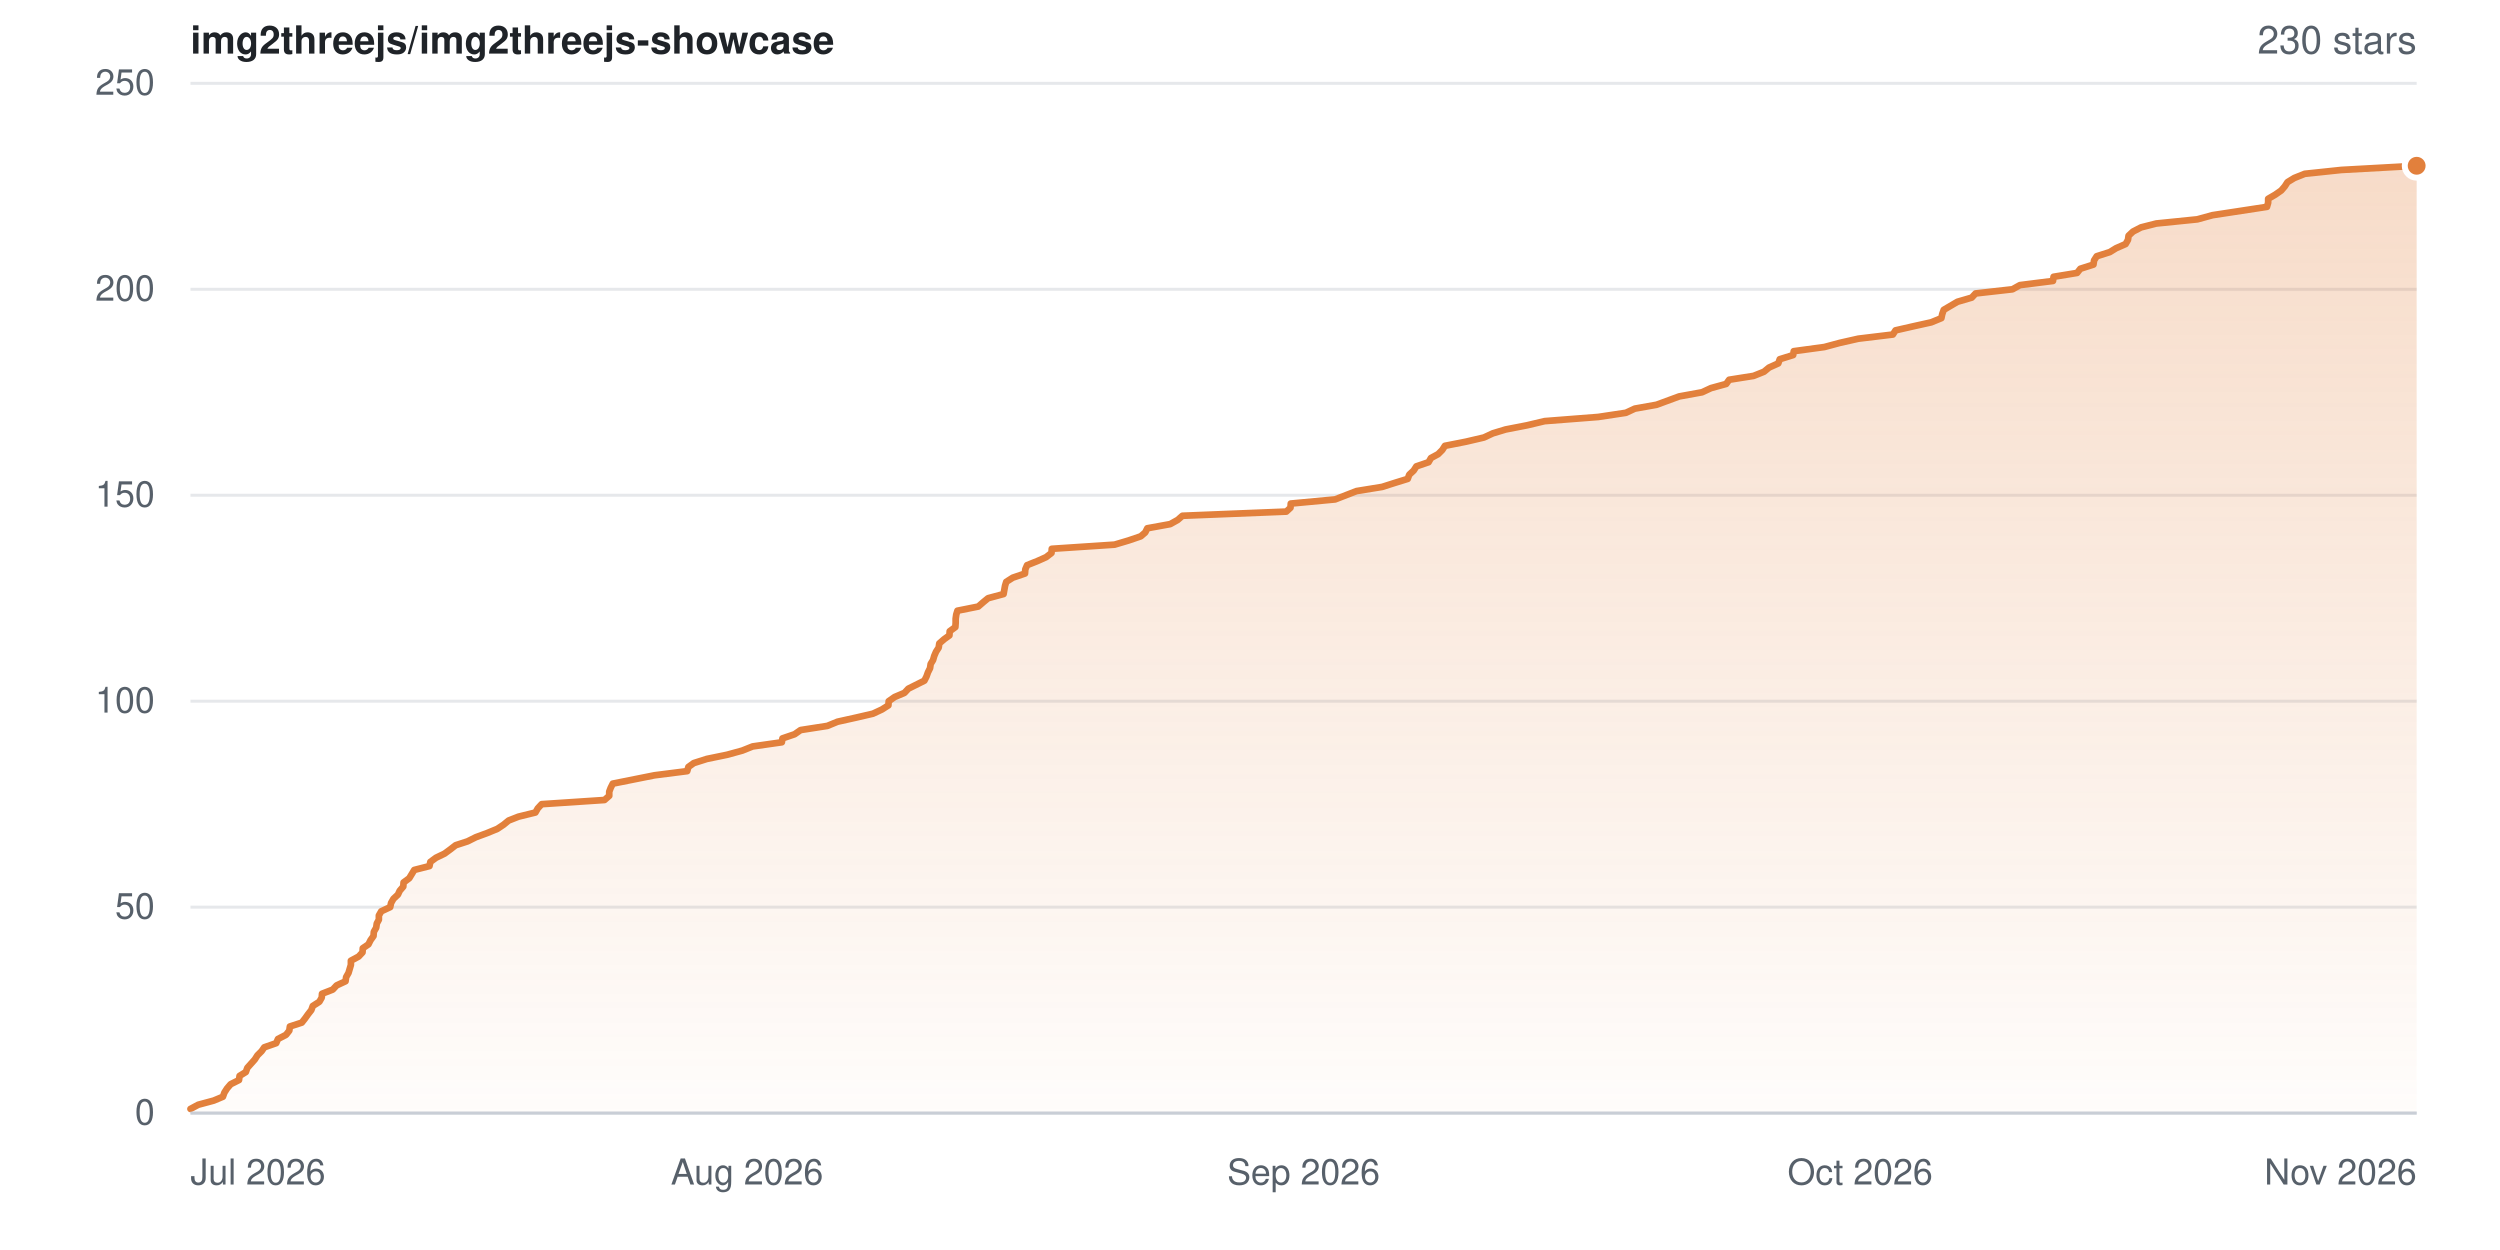
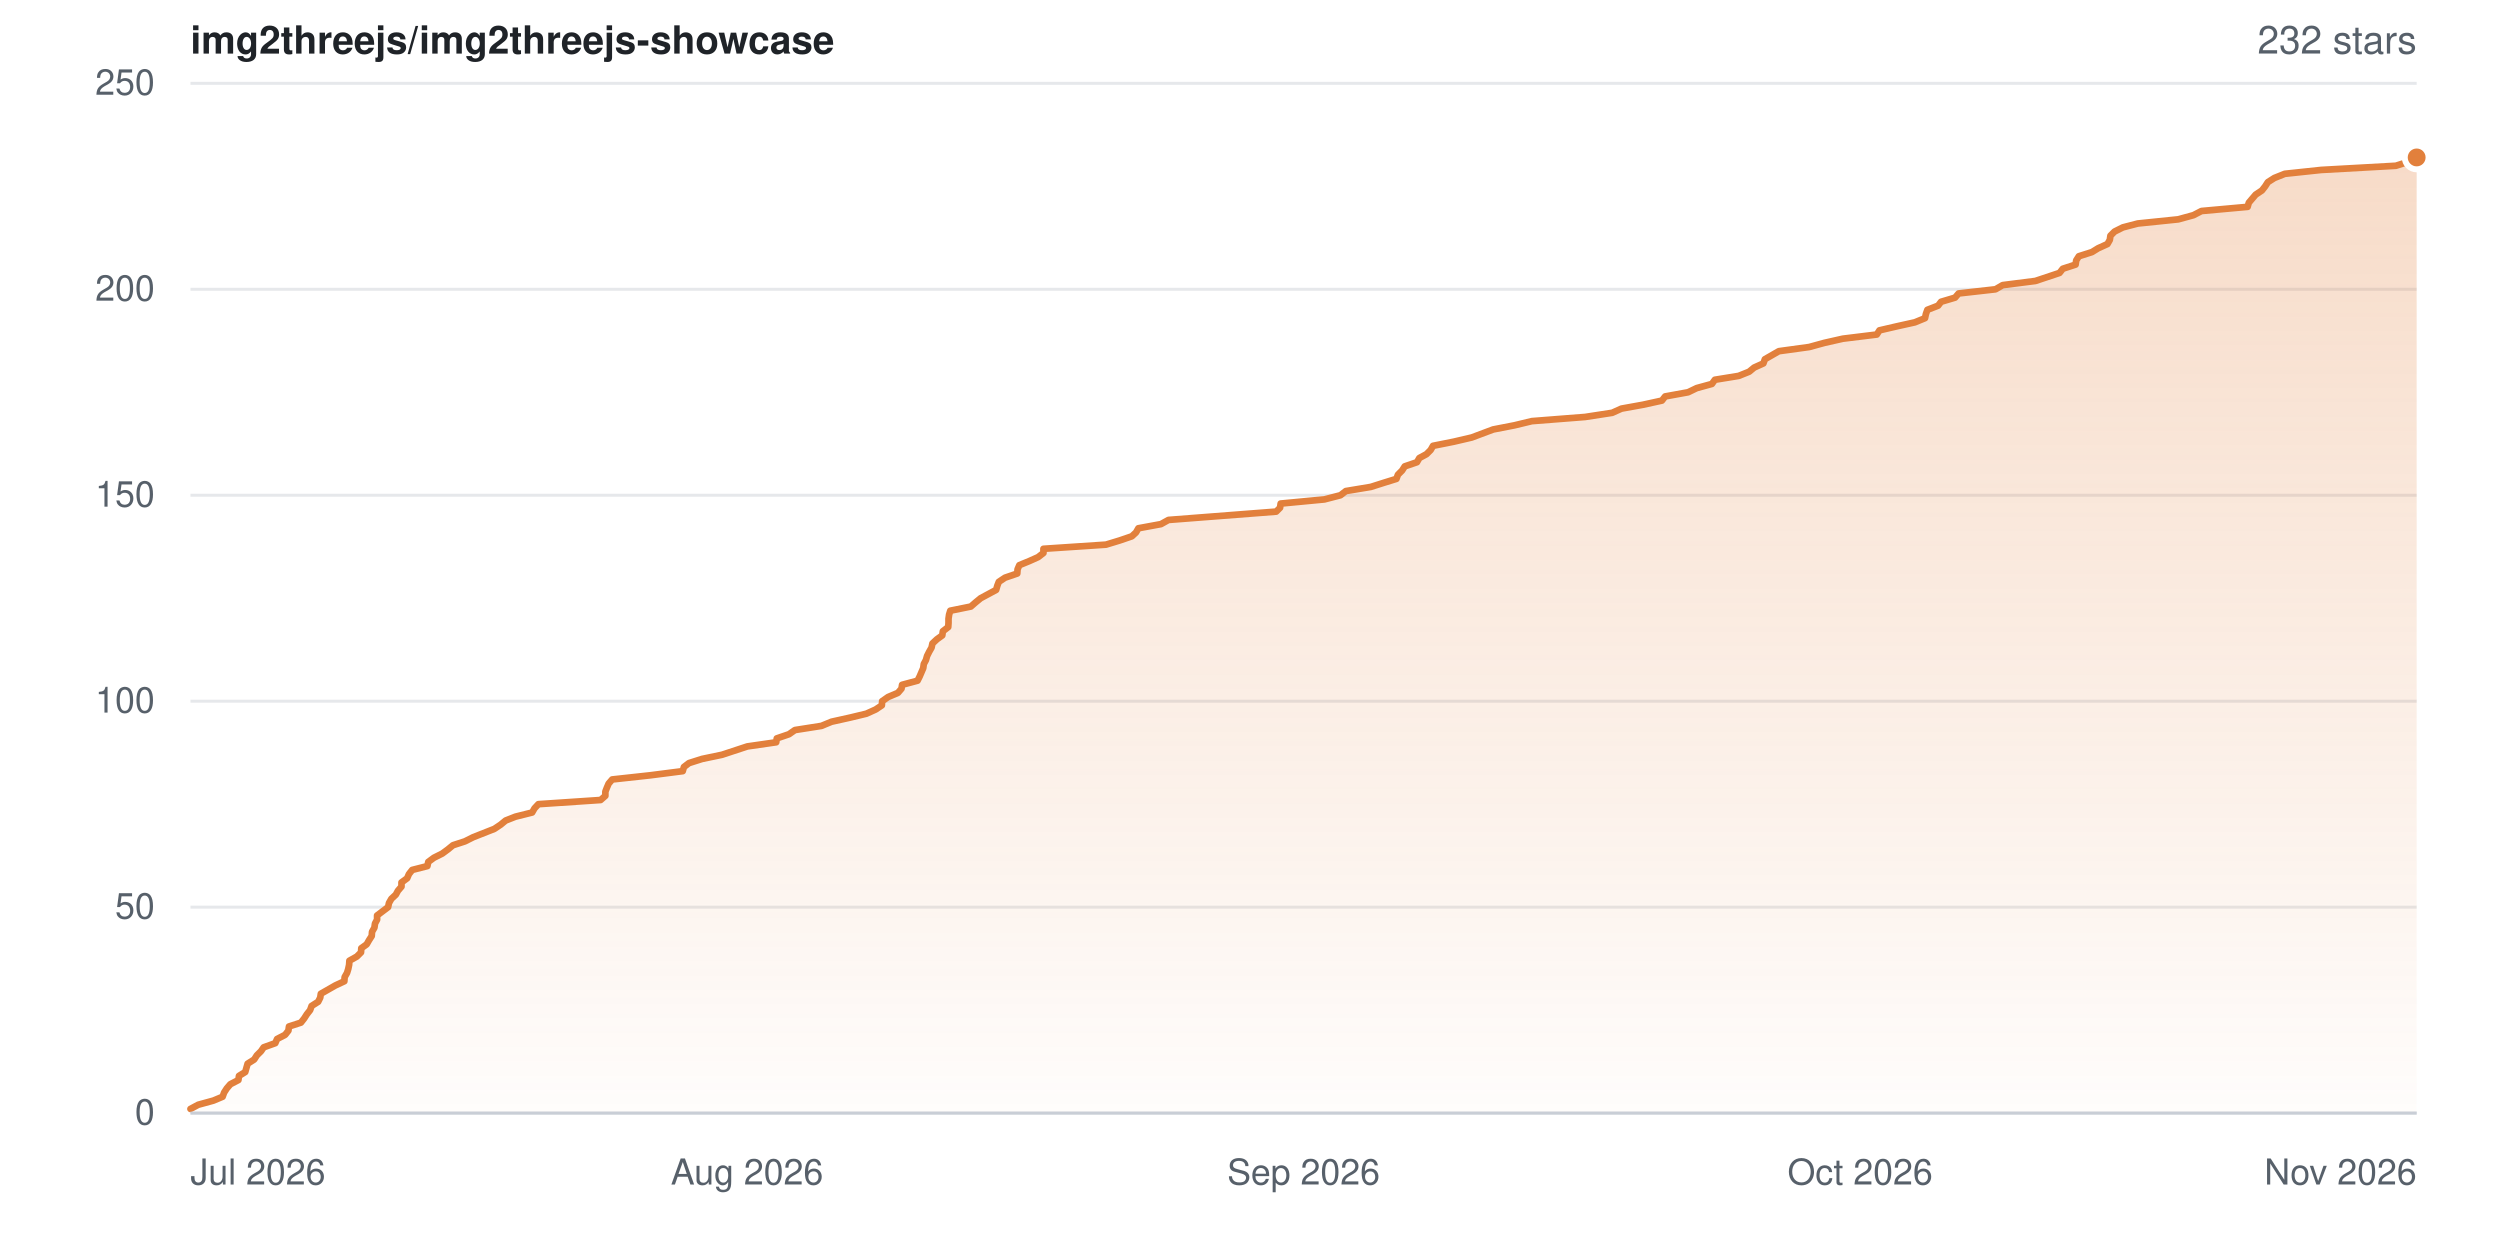
- <svg xmlns="http://www.w3.org/2000/svg" width="840" height="420" viewBox="0 0 840 420" role="img" aria-label="Star history for img2threejs/img2threejs-showcase: 230 stars">
+ <svg xmlns="http://www.w3.org/2000/svg" width="840" height="420" viewBox="0 0 840 420" role="img" aria-label="Star history for img2threejs/img2threejs-showcase: 232 stars">
  <defs>
    <linearGradient id="sh-light-fill" x1="0" y1="0" x2="0" y2="1">
      <stop offset="0%" stop-color="rgba(226,128,60,0.28)" />
      <stop offset="100%" stop-color="rgba(226,128,60,0.02)" />
    </linearGradient>
  </defs>
  <rect width="840" height="420" fill="#ffffff" />
  <g font-family="-apple-system,BlinkMacSystemFont,Segoe UI,Helvetica,Arial,sans-serif">
    <text x="64" y="18" font-size="13" font-weight="600" fill="#1f2328">img2threejs/img2threejs-showcase</text>
-     <text x="812" y="18" text-anchor="end" font-size="13" fill="#57606a">230 stars</text>
+     <text x="812" y="18" text-anchor="end" font-size="13" fill="#57606a">232 stars</text>
    <line x1="64" y1="374.0" x2="812" y2="374.0" stroke="#e6e8eb" stroke-width="1" />
    <text x="52" y="374.0" dy="0.32em" text-anchor="end" font-size="12" fill="#57606a">0</text>
    <line x1="64" y1="304.8" x2="812" y2="304.8" stroke="#e6e8eb" stroke-width="1" />
    <text x="52" y="304.8" dy="0.32em" text-anchor="end" font-size="12" fill="#57606a">50</text>
    <line x1="64" y1="235.6" x2="812" y2="235.6" stroke="#e6e8eb" stroke-width="1" />
    <text x="52" y="235.6" dy="0.32em" text-anchor="end" font-size="12" fill="#57606a">100</text>
    <line x1="64" y1="166.4" x2="812" y2="166.4" stroke="#e6e8eb" stroke-width="1" />
    <text x="52" y="166.4" dy="0.32em" text-anchor="end" font-size="12" fill="#57606a">150</text>
    <line x1="64" y1="97.2" x2="812" y2="97.2" stroke="#e6e8eb" stroke-width="1" />
    <text x="52" y="97.2" dy="0.32em" text-anchor="end" font-size="12" fill="#57606a">200</text>
    <line x1="64" y1="28.0" x2="812" y2="28.0" stroke="#e6e8eb" stroke-width="1" />
    <text x="52" y="28.0" dy="0.32em" text-anchor="end" font-size="12" fill="#57606a">250</text>
-     <path d="M64.0 372.6 L66.6 371.2 L71.8 369.8 L74.9 368.5 L75.4 367.1 L76.3 365.7 L77.5 364.3 L80.3 362.9 L80.5 361.5 L82.6 360.2 L83.1 358.8 L85.6 356.0 L86.5 354.6 L87.9 353.2 L88.8 351.9 L92.8 350.5 L93.4 349.1 L96.1 347.7 L97.2 346.3 L97.4 344.9 L101.4 343.6 L102.5 342.2 L103.5 340.8 L104.6 339.4 L105.1 338.0 L107.3 336.6 L108.1 335.2 L108.2 333.9 L111.8 332.5 L113.1 331.1 L116.1 329.7 L116.3 328.3 L117.1 326.9 L117.9 324.2 L117.9 322.8 L120.5 321.4 L121.8 320.0 L121.9 318.6 L123.8 317.3 L124.5 315.9 L125.5 314.5 L125.6 313.1 L126.4 311.7 L126.6 310.3 L127.3 309.0 L127.3 307.6 L128.1 306.2 L131.1 304.8 L131.4 303.4 L132.2 302.0 L133.7 300.6 L134.3 299.3 L135.5 297.9 L135.6 296.5 L137.5 295.1 L139.2 292.3 L144.3 291.0 L144.6 289.6 L146.5 288.2 L149.4 286.8 L151.3 285.4 L153.1 284.0 L157.1 282.7 L159.9 281.3 L163.7 279.9 L167.1 278.5 L169.2 277.1 L170.9 275.7 L174.2 274.4 L179.9 273.0 L180.7 271.6 L182.0 270.2 L203.1 268.8 L204.7 267.4 L204.7 266.0 L205.2 264.7 L205.9 263.3 L219.9 260.5 L230.9 259.1 L231.3 257.7 L233.1 256.4 L237.5 255.0 L244.3 253.6 L249.4 252.2 L252.9 250.8 L262.7 249.4 L262.9 248.1 L267.0 246.7 L269.0 245.3 L278.0 243.9 L281.4 242.5 L287.7 241.1 L293.3 239.8 L296.3 238.4 L298.5 237.0 L298.6 235.6 L300.6 234.2 L303.9 232.8 L305.2 231.4 L310.6 228.7 L311.3 227.3 L311.8 225.9 L312.5 224.5 L312.7 223.1 L313.5 221.8 L313.9 220.4 L314.5 219.0 L315.4 217.6 L315.6 216.2 L317.2 214.8 L319.0 213.5 L319.1 212.1 L321.0 210.7 L321.1 209.3 L321.1 207.9 L321.3 206.5 L321.7 205.2 L328.7 203.8 L330.3 202.4 L332.0 201.0 L337.2 199.6 L337.7 196.8 L338.1 195.5 L340.3 194.1 L344.4 192.7 L344.5 191.3 L345.1 189.9 L348.6 188.5 L351.5 187.2 L353.3 185.8 L353.4 184.4 L374.5 183.0 L379.2 181.6 L383.3 180.2 L384.8 178.9 L385.5 177.5 L393.2 176.1 L395.7 174.7 L397.3 173.3 L432.2 171.9 L433.6 170.6 L433.7 169.2 L448.6 167.8 L455.8 165.0 L464.4 163.6 L468.8 162.2 L473.0 160.9 L473.5 159.5 L475.0 158.1 L475.9 156.7 L480.0 155.3 L480.8 153.9 L483.2 152.6 L484.6 151.2 L485.5 149.8 L492.6 148.4 L498.6 147.0 L501.6 145.6 L505.9 144.3 L513.1 142.9 L519.0 141.5 L537.0 140.1 L546.3 138.7 L549.3 137.3 L556.6 136.0 L564.2 133.2 L571.9 131.8 L574.9 130.4 L580.0 129.0 L581.0 127.6 L589.2 126.3 L592.7 124.9 L594.4 123.5 L597.5 122.1 L598.0 120.7 L602.5 119.3 L602.7 118.0 L613.0 116.6 L618.2 115.2 L624.4 113.8 L636.0 112.4 L636.9 111.0 L642.6 109.7 L648.9 108.3 L652.3 106.9 L652.6 105.5 L653.1 104.1 L657.7 101.4 L662.5 100.0 L663.8 98.6 L676.2 97.2 L678.7 95.8 L689.8 94.4 L690.0 93.0 L697.9 91.7 L699.0 90.3 L703.4 88.9 L703.6 87.5 L704.5 86.1 L708.9 84.7 L711.0 83.4 L714.2 82.0 L715.0 80.6 L715.2 79.2 L716.7 77.8 L719.4 76.4 L724.5 75.1 L738.3 73.7 L743.4 72.3 L761.7 69.5 L762.1 68.1 L762.1 66.8 L764.5 65.4 L766.5 64.0 L767.7 62.6 L768.6 61.2 L770.9 59.8 L774.4 58.4 L786.7 57.1 L812.0 55.7 L812.0 374.0 L64.0 374.0 Z" fill="url(#sh-light-fill)" />
-     <path d="M64.0 372.6 L66.6 371.2 L71.8 369.8 L74.9 368.5 L75.4 367.1 L76.3 365.7 L77.5 364.3 L80.3 362.9 L80.5 361.5 L82.6 360.2 L83.1 358.8 L85.6 356.0 L86.5 354.6 L87.9 353.2 L88.8 351.9 L92.8 350.5 L93.4 349.1 L96.1 347.7 L97.2 346.3 L97.4 344.9 L101.4 343.6 L102.5 342.2 L103.5 340.8 L104.6 339.4 L105.1 338.0 L107.3 336.6 L108.1 335.2 L108.2 333.9 L111.8 332.5 L113.1 331.1 L116.1 329.7 L116.3 328.3 L117.1 326.9 L117.9 324.2 L117.9 322.8 L120.5 321.4 L121.8 320.0 L121.9 318.6 L123.8 317.3 L124.5 315.9 L125.5 314.5 L125.6 313.1 L126.4 311.7 L126.6 310.3 L127.3 309.0 L127.3 307.6 L128.1 306.2 L131.1 304.8 L131.4 303.4 L132.2 302.0 L133.7 300.6 L134.3 299.3 L135.5 297.9 L135.6 296.5 L137.5 295.1 L139.2 292.3 L144.3 291.0 L144.6 289.6 L146.5 288.2 L149.4 286.8 L151.3 285.4 L153.1 284.0 L157.1 282.7 L159.9 281.3 L163.7 279.9 L167.1 278.5 L169.2 277.1 L170.9 275.7 L174.2 274.4 L179.9 273.0 L180.7 271.6 L182.0 270.2 L203.1 268.8 L204.7 267.4 L204.7 266.0 L205.2 264.7 L205.9 263.3 L219.9 260.5 L230.9 259.1 L231.3 257.7 L233.1 256.4 L237.5 255.0 L244.3 253.6 L249.4 252.2 L252.9 250.8 L262.7 249.4 L262.9 248.1 L267.0 246.7 L269.0 245.3 L278.0 243.9 L281.4 242.5 L287.7 241.1 L293.3 239.8 L296.3 238.4 L298.5 237.0 L298.6 235.6 L300.6 234.2 L303.9 232.8 L305.2 231.4 L310.6 228.7 L311.3 227.3 L311.8 225.9 L312.5 224.5 L312.7 223.1 L313.5 221.8 L313.9 220.4 L314.5 219.0 L315.4 217.6 L315.6 216.2 L317.2 214.8 L319.0 213.5 L319.1 212.1 L321.0 210.7 L321.1 209.3 L321.1 207.9 L321.3 206.5 L321.7 205.2 L328.7 203.8 L330.3 202.4 L332.0 201.0 L337.2 199.6 L337.7 196.8 L338.1 195.5 L340.3 194.1 L344.4 192.7 L344.5 191.3 L345.1 189.9 L348.6 188.5 L351.5 187.2 L353.3 185.8 L353.4 184.4 L374.5 183.0 L379.2 181.6 L383.3 180.2 L384.8 178.9 L385.5 177.5 L393.2 176.1 L395.7 174.7 L397.3 173.3 L432.2 171.9 L433.6 170.6 L433.7 169.2 L448.6 167.8 L455.8 165.0 L464.4 163.6 L468.8 162.2 L473.0 160.9 L473.5 159.5 L475.0 158.1 L475.9 156.7 L480.0 155.3 L480.8 153.9 L483.2 152.6 L484.6 151.2 L485.5 149.8 L492.6 148.4 L498.6 147.0 L501.6 145.6 L505.9 144.3 L513.1 142.9 L519.0 141.5 L537.0 140.1 L546.3 138.7 L549.3 137.3 L556.6 136.0 L564.2 133.2 L571.9 131.8 L574.9 130.4 L580.0 129.0 L581.0 127.6 L589.2 126.3 L592.7 124.9 L594.4 123.5 L597.5 122.1 L598.0 120.7 L602.5 119.3 L602.7 118.0 L613.0 116.6 L618.2 115.2 L624.4 113.8 L636.0 112.4 L636.9 111.0 L642.6 109.7 L648.9 108.3 L652.3 106.9 L652.6 105.5 L653.1 104.1 L657.7 101.4 L662.5 100.0 L663.8 98.6 L676.2 97.2 L678.7 95.8 L689.8 94.4 L690.0 93.0 L697.9 91.7 L699.0 90.3 L703.4 88.9 L703.6 87.5 L704.5 86.1 L708.9 84.7 L711.0 83.4 L714.2 82.0 L715.0 80.6 L715.2 79.2 L716.7 77.8 L719.4 76.4 L724.5 75.1 L738.3 73.7 L743.4 72.3 L761.7 69.5 L762.1 68.1 L762.1 66.8 L764.5 65.4 L766.5 64.0 L767.7 62.6 L768.6 61.2 L770.9 59.8 L774.4 58.4 L786.7 57.1 L812.0 55.7" fill="none" stroke="#e2803c" stroke-width="2.25" stroke-linejoin="round" stroke-linecap="round" />
-     <circle cx="812.0" cy="55.7" r="4" fill="#e2803c" stroke="#ffffff" stroke-width="2" />
+     <path d="M64.0 372.6 L66.6 371.2 L71.7 369.8 L74.8 368.5 L75.3 367.1 L76.2 365.7 L77.4 364.3 L80.1 362.9 L80.3 361.5 L82.4 360.2 L83.2 357.4 L85.4 356.0 L86.3 354.6 L87.7 353.2 L88.6 351.9 L92.5 350.5 L93.1 349.1 L95.8 347.7 L96.9 346.3 L97.1 344.9 L101.1 343.6 L102.2 342.2 L103.1 340.8 L104.2 339.4 L104.7 338.0 L106.9 336.6 L107.6 335.2 L107.8 333.9 L112.7 331.1 L115.7 329.7 L115.8 328.3 L116.6 326.9 L117.0 325.6 L117.3 324.2 L117.4 322.8 L119.9 321.4 L121.3 320.0 L121.4 318.6 L123.2 317.3 L124.0 315.9 L124.9 314.5 L125.0 313.1 L125.8 311.7 L126.0 310.3 L126.7 309.0 L126.7 307.6 L130.4 304.8 L130.7 303.4 L131.5 302.0 L133.0 300.6 L133.7 299.3 L134.9 297.9 L134.9 296.5 L136.8 295.1 L137.4 293.7 L138.5 292.3 L143.6 291.0 L143.9 289.6 L145.8 288.2 L148.6 286.8 L150.5 285.4 L152.2 284.0 L156.2 282.7 L159.0 281.3 L166.1 278.5 L168.2 277.1 L169.9 275.7 L173.2 274.4 L178.8 273.0 L179.6 271.6 L180.9 270.2 L201.8 268.8 L203.4 267.4 L203.4 266.0 L203.9 264.7 L204.5 263.3 L205.7 261.9 L218.5 260.5 L229.4 259.1 L229.8 257.7 L231.5 256.4 L235.9 255.0 L242.6 253.6 L251.1 250.8 L260.8 249.4 L261.0 248.1 L265.1 246.7 L267.1 245.3 L276.0 243.9 L279.4 242.5 L285.7 241.1 L291.1 239.8 L294.2 238.4 L296.3 237.0 L296.4 235.6 L298.4 234.2 L301.7 232.8 L302.9 231.4 L303.1 230.1 L308.3 228.7 L309.0 227.3 L310.2 224.5 L310.4 223.1 L311.1 221.8 L311.5 220.4 L312.2 219.0 L313.0 217.6 L313.3 216.2 L314.8 214.8 L316.6 213.5 L316.8 212.1 L318.6 210.7 L318.7 209.3 L318.7 207.9 L318.9 206.5 L319.3 205.2 L326.2 203.8 L327.8 202.4 L329.5 201.0 L334.7 198.2 L335.1 196.8 L335.6 195.5 L337.7 194.1 L341.8 192.7 L341.9 191.3 L342.5 189.9 L345.9 188.5 L348.8 187.2 L350.6 185.8 L350.6 184.4 L371.6 183.0 L376.2 181.6 L380.3 180.2 L381.7 178.9 L382.5 177.5 L390.1 176.1 L392.6 174.7 L428.8 171.9 L430.1 170.6 L430.3 169.2 L445.0 167.8 L450.4 166.4 L452.2 165.0 L460.6 163.6 L465.0 162.2 L469.2 160.9 L469.7 159.5 L471.1 158.1 L472.0 156.7 L476.1 155.3 L476.9 153.9 L479.3 152.6 L480.7 151.2 L481.5 149.8 L488.5 148.4 L494.5 147.0 L501.7 144.3 L508.9 142.9 L514.7 141.5 L532.6 140.1 L541.7 138.7 L544.8 137.3 L552.0 136.0 L558.4 134.6 L559.5 133.2 L567.2 131.8 L570.1 130.4 L575.2 129.0 L576.2 127.6 L584.2 126.3 L587.7 124.9 L589.4 123.5 L592.5 122.1 L593.0 120.7 L597.7 118.0 L607.9 116.6 L613.0 115.2 L619.2 113.8 L630.6 112.4 L631.5 111.0 L637.1 109.7 L643.4 108.3 L646.8 106.9 L647.1 105.5 L647.6 104.1 L651.2 102.7 L652.2 101.4 L656.9 100.0 L658.1 98.6 L670.5 97.2 L672.9 95.8 L683.9 94.4 L692.0 91.7 L693.1 90.3 L697.4 88.9 L697.6 87.5 L698.5 86.1 L702.9 84.7 L705.0 83.4 L708.1 82.0 L708.9 80.6 L709.1 79.2 L710.5 77.8 L713.3 76.4 L718.3 75.1 L731.9 73.7 L737.0 72.3 L739.7 70.9 L755.2 69.5 L755.6 68.1 L757.9 65.4 L760.0 64.0 L761.1 62.6 L762.0 61.2 L764.2 59.8 L767.7 58.4 L779.9 57.1 L805.0 55.7 L809.4 54.3 L812.0 52.9 L812.0 374.0 L64.0 374.0 Z" fill="url(#sh-light-fill)" />
+     <path d="M64.0 372.6 L66.6 371.2 L71.7 369.8 L74.8 368.5 L75.3 367.1 L76.2 365.7 L77.4 364.3 L80.1 362.9 L80.3 361.5 L82.4 360.2 L83.2 357.4 L85.4 356.0 L86.3 354.6 L87.7 353.2 L88.6 351.9 L92.5 350.5 L93.1 349.1 L95.8 347.7 L96.9 346.3 L97.1 344.9 L101.1 343.6 L102.2 342.2 L103.1 340.8 L104.2 339.4 L104.7 338.0 L106.9 336.6 L107.6 335.2 L107.8 333.9 L112.7 331.1 L115.7 329.7 L115.8 328.3 L116.6 326.9 L117.0 325.6 L117.3 324.2 L117.4 322.8 L119.9 321.4 L121.3 320.0 L121.4 318.6 L123.2 317.3 L124.0 315.9 L124.9 314.5 L125.0 313.1 L125.8 311.7 L126.0 310.3 L126.7 309.0 L126.7 307.6 L130.4 304.8 L130.7 303.4 L131.5 302.0 L133.0 300.6 L133.7 299.3 L134.9 297.9 L134.9 296.5 L136.8 295.1 L137.4 293.7 L138.5 292.3 L143.6 291.0 L143.9 289.6 L145.8 288.2 L148.6 286.8 L150.5 285.4 L152.2 284.0 L156.2 282.7 L159.0 281.3 L166.1 278.5 L168.2 277.1 L169.9 275.7 L173.2 274.4 L178.8 273.0 L179.6 271.6 L180.9 270.2 L201.8 268.8 L203.4 267.4 L203.4 266.0 L203.9 264.7 L204.5 263.3 L205.7 261.9 L218.5 260.5 L229.4 259.1 L229.8 257.7 L231.5 256.4 L235.9 255.0 L242.6 253.6 L251.1 250.8 L260.8 249.4 L261.0 248.1 L265.1 246.7 L267.1 245.3 L276.0 243.9 L279.4 242.5 L285.7 241.1 L291.1 239.8 L294.2 238.4 L296.3 237.0 L296.4 235.6 L298.4 234.2 L301.7 232.8 L302.9 231.4 L303.1 230.1 L308.3 228.7 L309.0 227.3 L310.2 224.5 L310.4 223.1 L311.1 221.8 L311.5 220.4 L312.2 219.0 L313.0 217.6 L313.3 216.2 L314.8 214.8 L316.6 213.5 L316.8 212.1 L318.6 210.7 L318.7 209.3 L318.7 207.9 L318.9 206.5 L319.3 205.2 L326.2 203.8 L327.8 202.4 L329.5 201.0 L334.7 198.2 L335.1 196.8 L335.6 195.5 L337.7 194.1 L341.8 192.7 L341.9 191.3 L342.5 189.9 L345.9 188.5 L348.8 187.2 L350.6 185.8 L350.6 184.4 L371.6 183.0 L376.2 181.6 L380.3 180.2 L381.7 178.9 L382.5 177.5 L390.1 176.1 L392.6 174.7 L428.8 171.9 L430.1 170.6 L430.3 169.2 L445.0 167.8 L450.4 166.4 L452.2 165.0 L460.6 163.6 L465.0 162.2 L469.2 160.9 L469.7 159.5 L471.1 158.1 L472.0 156.7 L476.1 155.3 L476.9 153.9 L479.3 152.6 L480.7 151.2 L481.5 149.8 L488.5 148.4 L494.5 147.0 L501.7 144.3 L508.9 142.9 L514.7 141.5 L532.6 140.1 L541.7 138.7 L544.8 137.3 L552.0 136.0 L558.4 134.6 L559.5 133.2 L567.2 131.8 L570.1 130.4 L575.2 129.0 L576.2 127.6 L584.2 126.3 L587.7 124.9 L589.4 123.5 L592.5 122.1 L593.0 120.7 L597.7 118.0 L607.9 116.6 L613.0 115.2 L619.2 113.8 L630.6 112.4 L631.5 111.0 L637.1 109.7 L643.4 108.3 L646.8 106.9 L647.1 105.5 L647.6 104.1 L651.2 102.7 L652.2 101.4 L656.9 100.0 L658.1 98.6 L670.5 97.2 L672.9 95.8 L683.9 94.4 L692.0 91.7 L693.1 90.3 L697.4 88.9 L697.6 87.5 L698.5 86.1 L702.9 84.7 L705.0 83.4 L708.1 82.0 L708.9 80.6 L709.1 79.2 L710.5 77.8 L713.3 76.4 L718.3 75.1 L731.9 73.7 L737.0 72.3 L739.7 70.9 L755.2 69.5 L755.6 68.1 L757.9 65.4 L760.0 64.0 L761.1 62.6 L762.0 61.2 L764.2 59.8 L767.7 58.4 L779.9 57.1 L805.0 55.7 L809.4 54.3 L812.0 52.9" fill="none" stroke="#e2803c" stroke-width="2.25" stroke-linejoin="round" stroke-linecap="round" />
+     <circle cx="812.0" cy="52.9" r="4" fill="#e2803c" stroke="#ffffff" stroke-width="2" />
    <line x1="64" y1="374" x2="812" y2="374" stroke="#c9ced6" stroke-width="1" />
    <text x="64.0" y="398" text-anchor="start" font-size="12" fill="#57606a">Jul 2026</text>
    <text x="251.0" y="398" text-anchor="middle" font-size="12" fill="#57606a">Aug 2026</text>
    <text x="438.0" y="398" text-anchor="middle" font-size="12" fill="#57606a">Sep 2026</text>
    <text x="625.0" y="398" text-anchor="middle" font-size="12" fill="#57606a">Oct 2026</text>
    <text x="812.0" y="398" text-anchor="end" font-size="12" fill="#57606a">Nov 2026</text>
  </g>
</svg>
